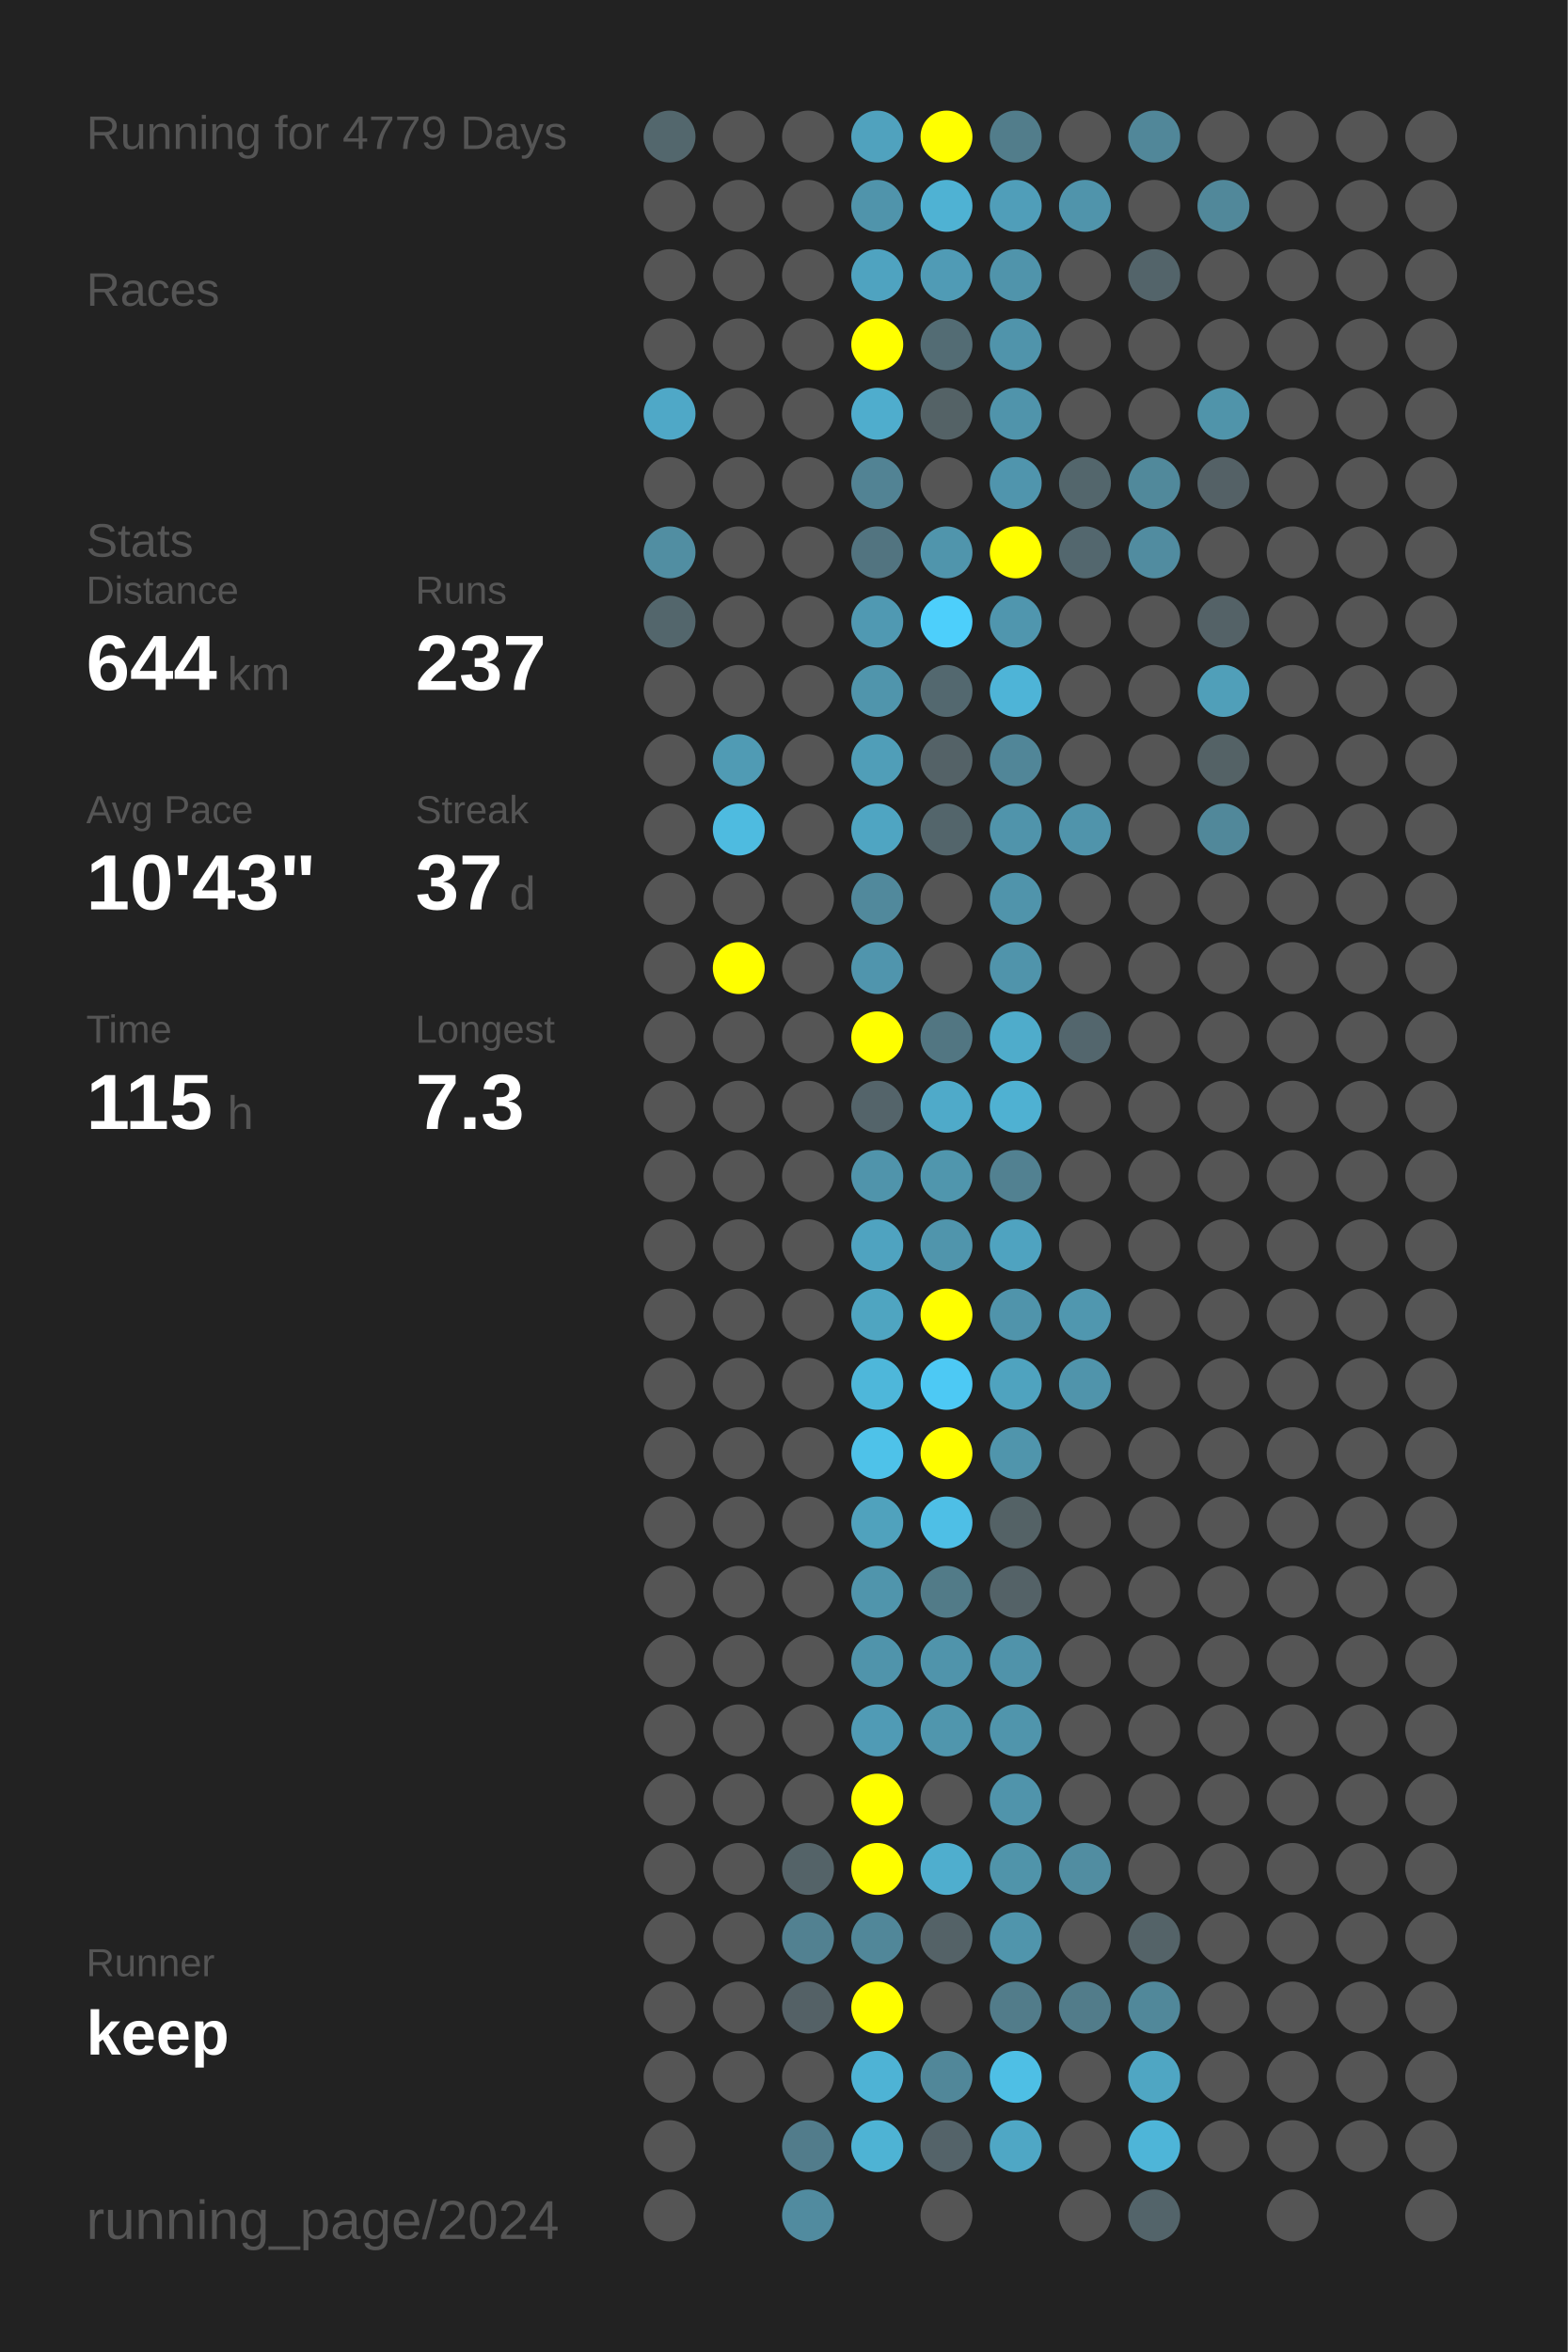
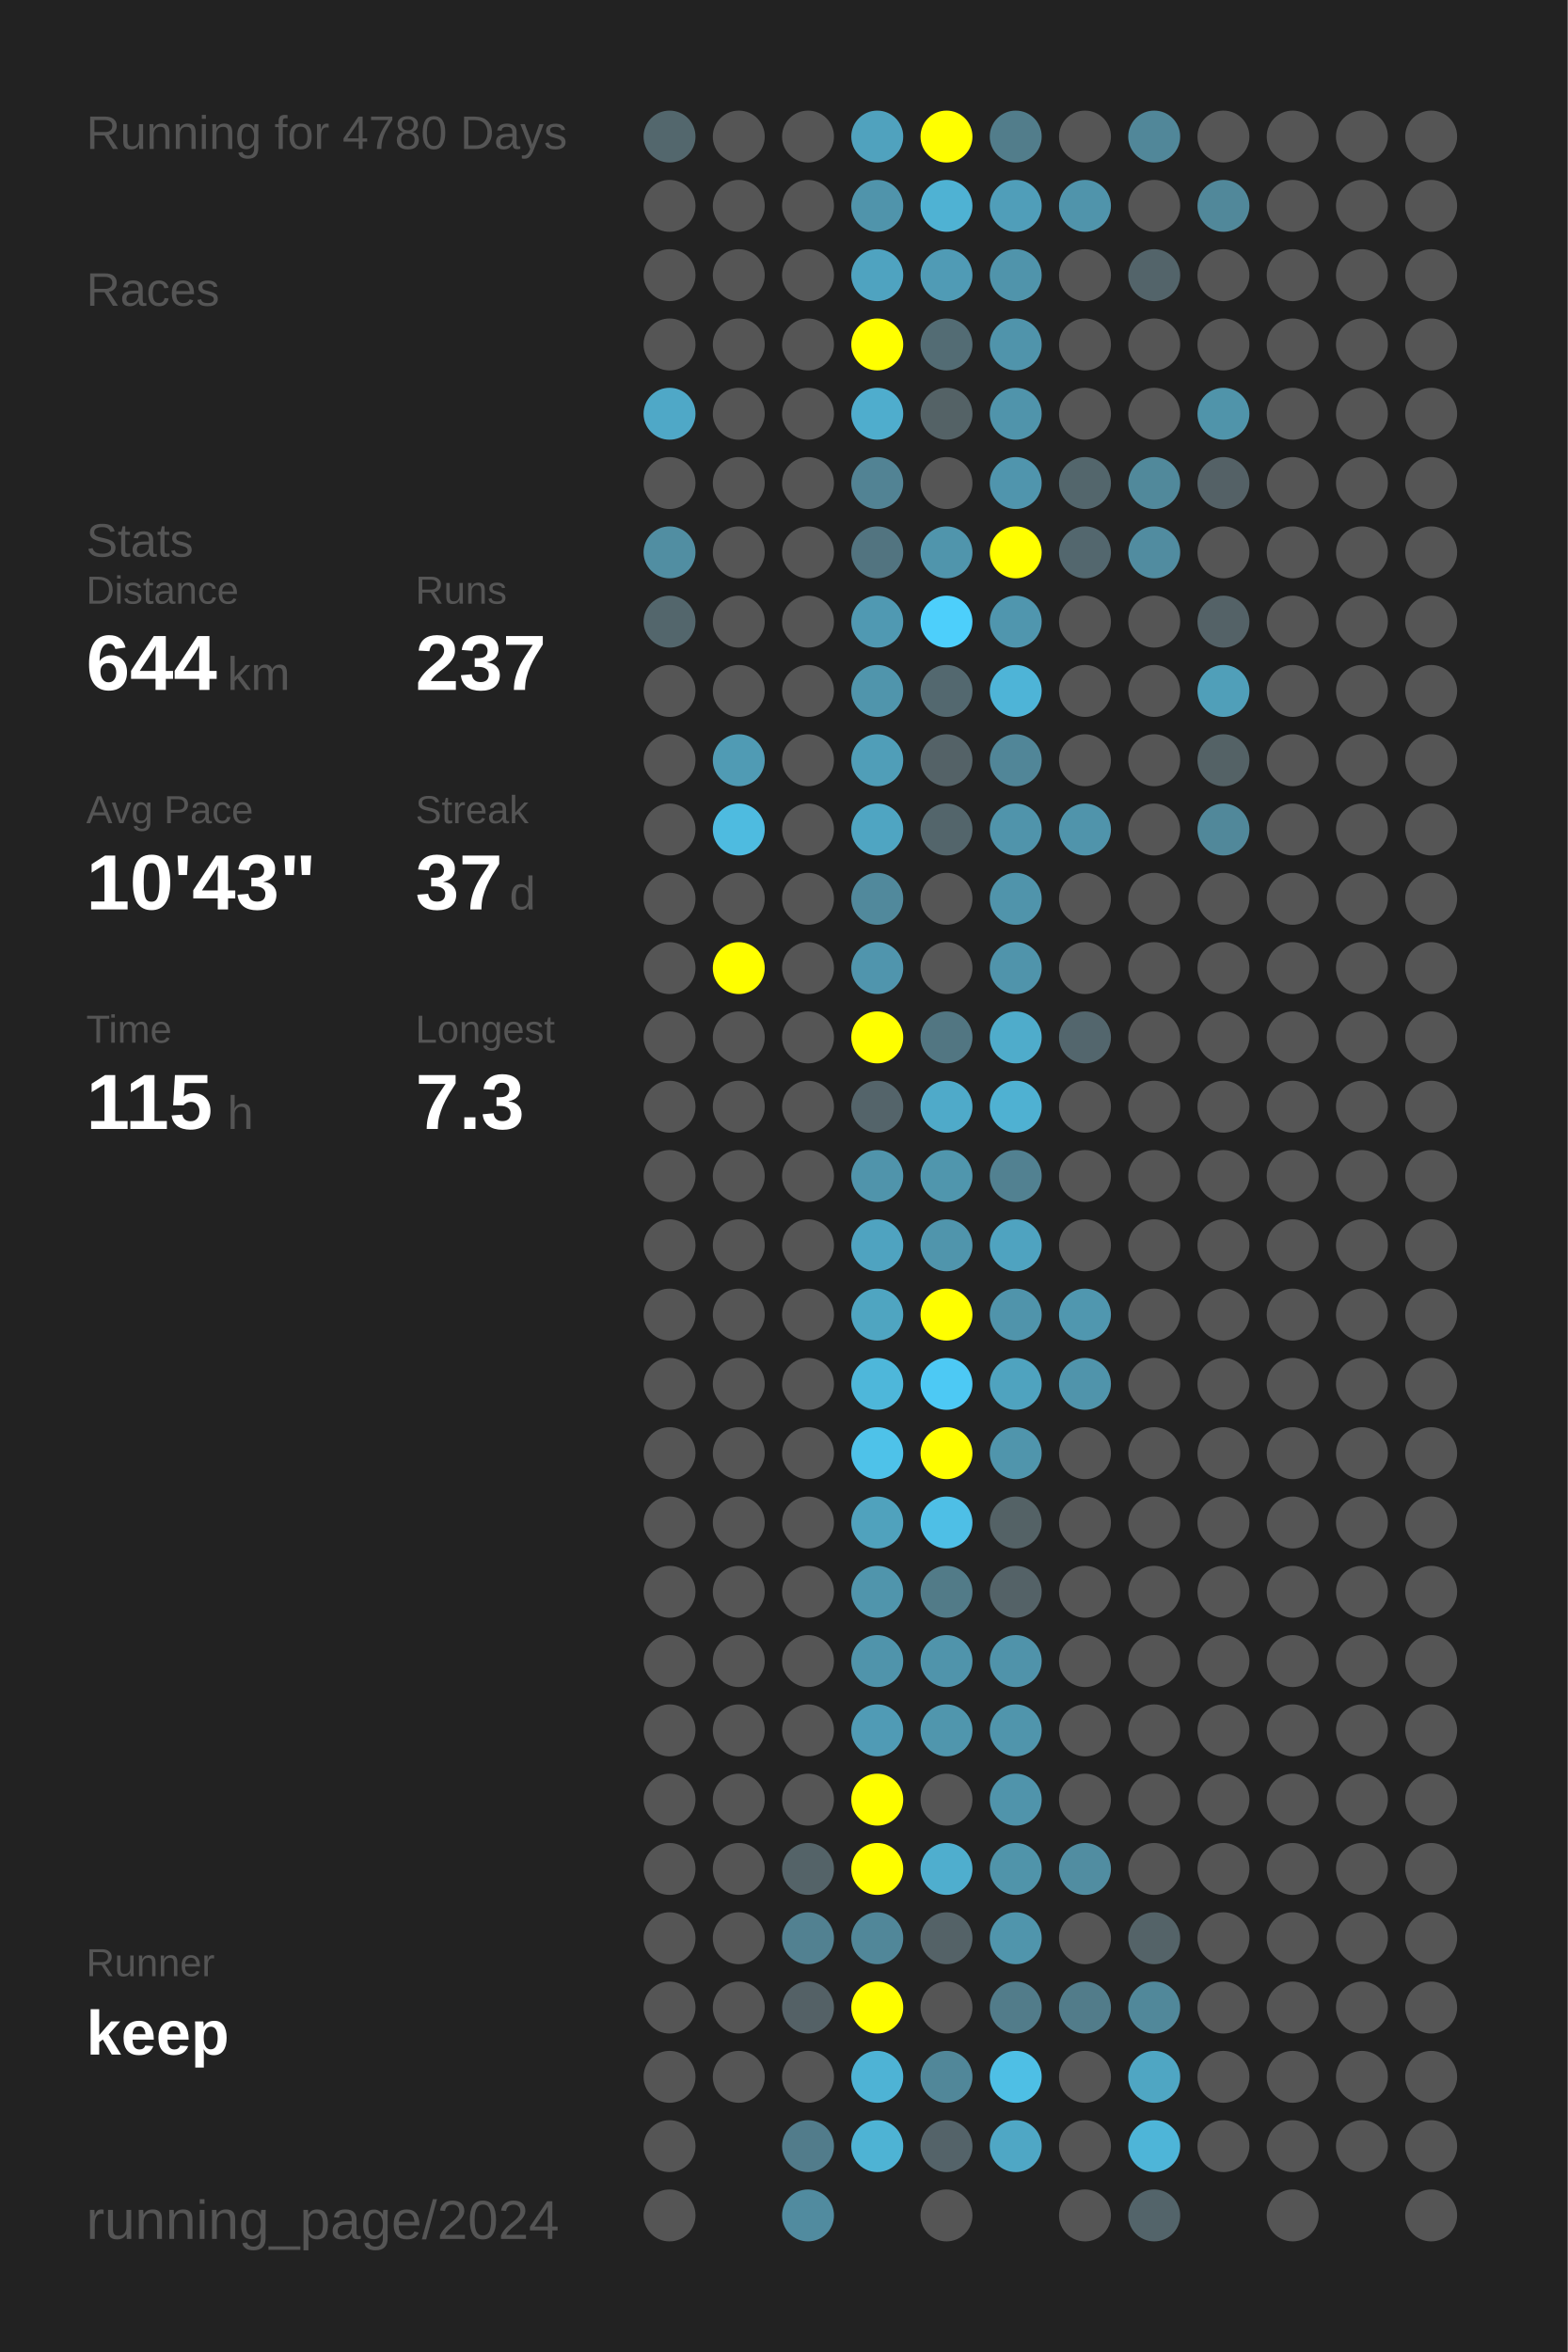
<svg xmlns="http://www.w3.org/2000/svg" baseProfile="full" height="300mm" version="1.1" viewBox="0,0,200,300" width="200mm">
  <defs />
  <rect fill="#222222" height="300" width="200" x="0" y="0" />
-   <text fill="#555555" style="font-size:6px; font-family:Arial;" x="11" y="19">Running for 4779 Days</text>
+   <text fill="#555555" style="font-size:6px; font-family:Arial;" x="11" y="19">Running for 4780 Days</text>
  <text fill="#555555" style="font-size:6px; font-family:Arial;" x="11" y="39">Races</text>
  <text fill="#555555" style="font-size:6px; font-family:Arial;" x="11" y="71">Stats</text>
  <text fill="#555555" style="font-size:5px; font-family:Arial;" x="11" y="77">Distance</text>
  <text fill="#FFFFFF" style="font-size:10px; font-family:Arial; font-weight:bold;" x="11" y="88">644</text>
  <text fill="#555555" style="font-size:6px; font-family:Arial;" x="29" y="88">km</text>
  <text fill="#555555" style="font-size:5px; font-family:Arial;" x="53" y="77">Runs</text>
  <text fill="#FFFFFF" style="font-size:10px; font-family:Arial; font-weight:bold;" x="53" y="88">237</text>
  <text fill="#555555" style="font-size:5px; font-family:Arial;" x="11" y="105">Avg Pace</text>
  <text fill="#FFFFFF" style="font-size:10px; font-family:Arial; font-weight:bold;" x="11" y="116">10'43"</text>
  <text fill="#555555" style="font-size:5px; font-family:Arial;" x="53" y="105">Streak</text>
  <text fill="#FFFFFF" style="font-size:10px; font-family:Arial; font-weight:bold;" x="53" y="116">37</text>
  <text fill="#555555" style="font-size:6px; font-family:Arial;" x="65" y="116">d</text>
  <text fill="#555555" style="font-size:5px; font-family:Arial;" x="11" y="133">Time</text>
  <text fill="#FFFFFF" style="font-size:10px; font-family:Arial; font-weight:bold;" x="11" y="144">115</text>
  <text fill="#555555" style="font-size:6px; font-family:Arial;" x="29" y="144">h</text>
  <text fill="#555555" style="font-size:5px; font-family:Arial;" x="53" y="133">Longest</text>
  <text fill="#FFFFFF" style="font-size:10px; font-family:Arial; font-weight:bold;" x="53" y="144">7.3</text>
  <text fill="#555555" style="font-size:5px; font-family:Arial;" x="11" y="252.065">Runner</text>
  <text fill="#FFFFFF" style="font-size:8px; font-family:Arial; font-weight:bold;" x="11" y="262.065">keep</text>
  <text fill="#555555" style="font-size:7px; font-family:Arial;" x="11" y="285.581">running_page/2024</text>
  <circle cx="85.417" cy="17.419" fill="#53676d" r="3.312" />
  <circle cx="85.417" cy="26.258" fill="#555555" r="3.312" />
  <circle cx="85.417" cy="35.097" fill="#555555" r="3.312" />
  <circle cx="85.417" cy="43.935" fill="#555555" r="3.312" />
  <circle cx="85.417" cy="52.774" fill="#4fa8c7" r="3.312" />
  <circle cx="85.417" cy="61.613" fill="#555555" r="3.312" />
  <circle cx="85.417" cy="70.452" fill="#518ea2" r="3.312" />
  <circle cx="85.417" cy="79.29" fill="#53666c" r="3.312" />
  <circle cx="85.417" cy="88.129" fill="#555555" r="3.312" />
  <circle cx="85.417" cy="96.968" fill="#555555" r="3.312" />
  <circle cx="85.417" cy="105.806" fill="#555555" r="3.312" />
  <circle cx="85.417" cy="114.645" fill="#555555" r="3.312" />
  <circle cx="85.417" cy="123.484" fill="#555555" r="3.312" />
  <circle cx="85.417" cy="132.323" fill="#555555" r="3.312" />
  <circle cx="85.417" cy="141.161" fill="#555555" r="3.312" />
  <circle cx="85.417" cy="150" fill="#555555" r="3.312" />
  <circle cx="85.417" cy="158.839" fill="#555555" r="3.312" />
  <circle cx="85.417" cy="167.677" fill="#555555" r="3.312" />
  <circle cx="85.417" cy="176.516" fill="#555555" r="3.312" />
  <circle cx="85.417" cy="185.355" fill="#555555" r="3.312" />
  <circle cx="85.417" cy="194.194" fill="#555555" r="3.312" />
  <circle cx="85.417" cy="203.032" fill="#555555" r="3.312" />
  <circle cx="85.417" cy="211.871" fill="#555555" r="3.312" />
  <circle cx="85.417" cy="220.71" fill="#555555" r="3.312" />
  <circle cx="85.417" cy="229.548" fill="#555555" r="3.312" />
  <circle cx="85.417" cy="238.387" fill="#555555" r="3.312" />
  <circle cx="85.417" cy="247.226" fill="#555555" r="3.312" />
  <circle cx="85.417" cy="256.065" fill="#555555" r="3.312" />
  <circle cx="85.417" cy="264.903" fill="#555555" r="3.312" />
  <circle cx="85.417" cy="273.742" fill="#555555" r="3.312" />
  <circle cx="85.417" cy="282.581" fill="#555555" r="3.312" />
  <circle cx="94.25" cy="17.419" fill="#555555" r="3.312" />
  <circle cx="94.25" cy="26.258" fill="#555555" r="3.312" />
  <circle cx="94.25" cy="35.097" fill="#555555" r="3.312" />
  <circle cx="94.25" cy="43.935" fill="#555555" r="3.312" />
  <circle cx="94.25" cy="52.774" fill="#555555" r="3.312" />
  <circle cx="94.25" cy="61.613" fill="#555555" r="3.312" />
  <circle cx="94.25" cy="70.452" fill="#555555" r="3.312" />
  <circle cx="94.25" cy="79.29" fill="#555555" r="3.312" />
  <circle cx="94.25" cy="88.129" fill="#555555" r="3.312" />
  <circle cx="94.25" cy="96.968" fill="#509bb4" r="3.312" />
  <circle cx="94.25" cy="105.806" fill="#4ebbe0" r="3.312" />
  <circle cx="94.25" cy="114.645" fill="#555555" r="3.312" />
  <circle cx="94.25" cy="123.484" fill="#FFFF00" r="3.312" />
  <circle cx="94.25" cy="132.323" fill="#555555" r="3.312" />
  <circle cx="94.25" cy="141.161" fill="#555555" r="3.312" />
  <circle cx="94.25" cy="150" fill="#555555" r="3.312" />
  <circle cx="94.25" cy="158.839" fill="#555555" r="3.312" />
  <circle cx="94.25" cy="167.677" fill="#555555" r="3.312" />
  <circle cx="94.25" cy="176.516" fill="#555555" r="3.312" />
  <circle cx="94.25" cy="185.355" fill="#555555" r="3.312" />
  <circle cx="94.25" cy="194.194" fill="#555555" r="3.312" />
  <circle cx="94.25" cy="203.032" fill="#555555" r="3.312" />
  <circle cx="94.25" cy="211.871" fill="#555555" r="3.312" />
  <circle cx="94.25" cy="220.71" fill="#555555" r="3.312" />
  <circle cx="94.25" cy="229.548" fill="#555555" r="3.312" />
  <circle cx="94.25" cy="238.387" fill="#555555" r="3.312" />
  <circle cx="94.25" cy="247.226" fill="#555555" r="3.312" />
  <circle cx="94.25" cy="256.065" fill="#555555" r="3.312" />
  <circle cx="94.25" cy="264.903" fill="#555555" r="3.312" />
  <circle cx="103.083" cy="17.419" fill="#555555" r="3.312" />
  <circle cx="103.083" cy="26.258" fill="#555555" r="3.312" />
  <circle cx="103.083" cy="35.097" fill="#555555" r="3.312" />
  <circle cx="103.083" cy="43.935" fill="#555555" r="3.312" />
  <circle cx="103.083" cy="52.774" fill="#555555" r="3.312" />
  <circle cx="103.083" cy="61.613" fill="#555555" r="3.312" />
  <circle cx="103.083" cy="70.452" fill="#555555" r="3.312" />
  <circle cx="103.083" cy="79.29" fill="#555555" r="3.312" />
  <circle cx="103.083" cy="88.129" fill="#555555" r="3.312" />
  <circle cx="103.083" cy="96.968" fill="#555555" r="3.312" />
  <circle cx="103.083" cy="105.806" fill="#555555" r="3.312" />
  <circle cx="103.083" cy="114.645" fill="#555555" r="3.312" />
  <circle cx="103.083" cy="123.484" fill="#555555" r="3.312" />
  <circle cx="103.083" cy="132.323" fill="#555555" r="3.312" />
  <circle cx="103.083" cy="141.161" fill="#555555" r="3.312" />
  <circle cx="103.083" cy="150" fill="#555555" r="3.312" />
  <circle cx="103.083" cy="158.839" fill="#555555" r="3.312" />
  <circle cx="103.083" cy="167.677" fill="#555555" r="3.312" />
  <circle cx="103.083" cy="176.516" fill="#555555" r="3.312" />
  <circle cx="103.083" cy="185.355" fill="#555555" r="3.312" />
  <circle cx="103.083" cy="194.194" fill="#555555" r="3.312" />
  <circle cx="103.083" cy="203.032" fill="#555555" r="3.312" />
  <circle cx="103.083" cy="211.871" fill="#555555" r="3.312" />
  <circle cx="103.083" cy="220.71" fill="#555555" r="3.312" />
  <circle cx="103.083" cy="229.548" fill="#555555" r="3.312" />
  <circle cx="103.083" cy="238.387" fill="#546368" r="3.312" />
  <circle cx="103.083" cy="247.226" fill="#528191" r="3.312" />
  <circle cx="103.083" cy="256.065" fill="#546166" r="3.312" />
  <circle cx="103.083" cy="264.903" fill="#555555" r="3.312" />
  <circle cx="103.083" cy="273.742" fill="#527c8b" r="3.312" />
  <circle cx="103.083" cy="282.581" fill="#518b9f" r="3.312" />
  <circle cx="111.917" cy="17.419" fill="#50a2be" r="3.312" />
  <circle cx="111.917" cy="26.258" fill="#5094ab" r="3.312" />
  <circle cx="111.917" cy="35.097" fill="#4fa3c0" r="3.312" />
  <circle cx="111.917" cy="43.935" fill="#FFFF00" r="3.312" />
  <circle cx="111.917" cy="52.774" fill="#4fadcd" r="3.312" />
  <circle cx="111.917" cy="61.613" fill="#528394" r="3.312" />
  <circle cx="111.917" cy="70.452" fill="#527480" r="3.312" />
  <circle cx="111.917" cy="79.29" fill="#5099b2" r="3.312" />
  <circle cx="111.917" cy="88.129" fill="#5095ac" r="3.312" />
  <circle cx="111.917" cy="96.968" fill="#509eb8" r="3.312" />
  <circle cx="111.917" cy="105.806" fill="#4fa5c2" r="3.312" />
  <circle cx="111.917" cy="114.645" fill="#51899c" r="3.312" />
  <circle cx="111.917" cy="123.484" fill="#5095ad" r="3.312" />
  <circle cx="111.917" cy="132.323" fill="#FFFF00" r="3.312" />
  <circle cx="111.917" cy="141.161" fill="#54646a" r="3.312" />
  <circle cx="111.917" cy="150" fill="#5094ab" r="3.312" />
  <circle cx="111.917" cy="158.839" fill="#4fa3c0" r="3.312" />
  <circle cx="111.917" cy="167.677" fill="#4fa5c1" r="3.312" />
  <circle cx="111.917" cy="176.516" fill="#4eb7da" r="3.312" />
  <circle cx="111.917" cy="185.355" fill="#4ec2e9" r="3.312" />
  <circle cx="111.917" cy="194.194" fill="#50a2bd" r="3.312" />
  <circle cx="111.917" cy="203.032" fill="#5095ac" r="3.312" />
  <circle cx="111.917" cy="211.871" fill="#5094ab" r="3.312" />
  <circle cx="111.917" cy="220.71" fill="#509bb5" r="3.312" />
  <circle cx="111.917" cy="229.548" fill="#FFFF00" r="3.312" />
  <circle cx="111.917" cy="238.387" fill="#FFFF00" r="3.312" />
  <circle cx="111.917" cy="247.226" fill="#518799" r="3.312" />
  <circle cx="111.917" cy="256.065" fill="#FFFF00" r="3.312" />
  <circle cx="111.917" cy="264.903" fill="#4eb3d5" r="3.312" />
  <circle cx="111.917" cy="273.742" fill="#4eb3d4" r="3.312" />
  <circle cx="120.75" cy="17.419" fill="#FFFF00" r="3.312" />
  <circle cx="120.75" cy="26.258" fill="#4fb2d3" r="3.312" />
  <circle cx="120.75" cy="35.097" fill="#509bb5" r="3.312" />
  <circle cx="120.75" cy="43.935" fill="#536c74" r="3.312" />
  <circle cx="120.75" cy="52.774" fill="#546266" r="3.312" />
  <circle cx="120.75" cy="61.613" fill="#555555" r="3.312" />
  <circle cx="120.75" cy="70.452" fill="#5095ac" r="3.312" />
  <circle cx="120.75" cy="79.29" fill="#4dcffb" r="3.312" />
  <circle cx="120.75" cy="88.129" fill="#53686f" r="3.312" />
  <circle cx="120.75" cy="96.968" fill="#546267" r="3.312" />
  <circle cx="120.75" cy="105.806" fill="#53656b" r="3.312" />
  <circle cx="120.75" cy="114.645" fill="#555555" r="3.312" />
  <circle cx="120.75" cy="123.484" fill="#555555" r="3.312" />
  <circle cx="120.75" cy="132.323" fill="#527682" r="3.312" />
  <circle cx="120.75" cy="141.161" fill="#4faac9" r="3.312" />
  <circle cx="120.75" cy="150" fill="#5096ad" r="3.312" />
  <circle cx="120.75" cy="158.839" fill="#5095ac" r="3.312" />
  <circle cx="120.75" cy="167.677" fill="#FFFF00" r="3.312" />
  <circle cx="120.75" cy="176.516" fill="#4dc9f4" r="3.312" />
  <circle cx="120.75" cy="185.355" fill="#FFFF00" r="3.312" />
  <circle cx="120.75" cy="194.194" fill="#4ebfe6" r="3.312" />
  <circle cx="120.75" cy="203.032" fill="#527b88" r="3.312" />
  <circle cx="120.75" cy="211.871" fill="#5094ab" r="3.312" />
  <circle cx="120.75" cy="220.71" fill="#5096ad" r="3.312" />
  <circle cx="120.75" cy="229.548" fill="#555555" r="3.312" />
  <circle cx="120.75" cy="238.387" fill="#4faece" r="3.312" />
  <circle cx="120.75" cy="247.226" fill="#546267" r="3.312" />
  <circle cx="120.75" cy="256.065" fill="#555555" r="3.312" />
  <circle cx="120.75" cy="264.903" fill="#518799" r="3.312" />
  <circle cx="120.75" cy="273.742" fill="#546369" r="3.312" />
  <circle cx="120.75" cy="282.581" fill="#555555" r="3.312" />
  <circle cx="129.583" cy="17.419" fill="#527d8b" r="3.312" />
  <circle cx="129.583" cy="26.258" fill="#509eb9" r="3.312" />
  <circle cx="129.583" cy="35.097" fill="#5094ab" r="3.312" />
  <circle cx="129.583" cy="43.935" fill="#5094ab" r="3.312" />
  <circle cx="129.583" cy="52.774" fill="#5094ab" r="3.312" />
  <circle cx="129.583" cy="61.613" fill="#5095ad" r="3.312" />
  <circle cx="129.583" cy="70.452" fill="#FFFF00" r="3.312" />
  <circle cx="129.583" cy="79.29" fill="#5096ae" r="3.312" />
  <circle cx="129.583" cy="88.129" fill="#4eb4d7" r="3.312" />
  <circle cx="129.583" cy="96.968" fill="#518698" r="3.312" />
  <circle cx="129.583" cy="105.806" fill="#5094ab" r="3.312" />
  <circle cx="129.583" cy="114.645" fill="#5094ab" r="3.312" />
  <circle cx="129.583" cy="123.484" fill="#5094ab" r="3.312" />
  <circle cx="129.583" cy="132.323" fill="#4faccb" r="3.312" />
  <circle cx="129.583" cy="141.161" fill="#4fb1d2" r="3.312" />
  <circle cx="129.583" cy="150" fill="#528191" r="3.312" />
  <circle cx="129.583" cy="158.839" fill="#4fa3c0" r="3.312" />
  <circle cx="129.583" cy="167.677" fill="#5094ab" r="3.312" />
  <circle cx="129.583" cy="176.516" fill="#4fa3bf" r="3.312" />
  <circle cx="129.583" cy="185.355" fill="#5095ac" r="3.312" />
  <circle cx="129.583" cy="194.194" fill="#546266" r="3.312" />
  <circle cx="129.583" cy="203.032" fill="#546267" r="3.312" />
  <circle cx="129.583" cy="211.871" fill="#5093aa" r="3.312" />
  <circle cx="129.583" cy="220.71" fill="#5095ac" r="3.312" />
  <circle cx="129.583" cy="229.548" fill="#5094ab" r="3.312" />
  <circle cx="129.583" cy="238.387" fill="#5094aa" r="3.312" />
  <circle cx="129.583" cy="247.226" fill="#5095ac" r="3.312" />
  <circle cx="129.583" cy="256.065" fill="#527c8a" r="3.312" />
  <circle cx="129.583" cy="264.903" fill="#4ebfe5" r="3.312" />
  <circle cx="129.583" cy="273.742" fill="#4fa7c5" r="3.312" />
  <circle cx="138.417" cy="17.419" fill="#555555" r="3.312" />
  <circle cx="138.417" cy="26.258" fill="#5094ab" r="3.312" />
  <circle cx="138.417" cy="35.097" fill="#555555" r="3.312" />
  <circle cx="138.417" cy="43.935" fill="#555555" r="3.312" />
  <circle cx="138.417" cy="52.774" fill="#555555" r="3.312" />
  <circle cx="138.417" cy="61.613" fill="#53666c" r="3.312" />
  <circle cx="138.417" cy="70.452" fill="#53676e" r="3.312" />
  <circle cx="138.417" cy="79.29" fill="#555555" r="3.312" />
  <circle cx="138.417" cy="88.129" fill="#555555" r="3.312" />
  <circle cx="138.417" cy="96.968" fill="#555555" r="3.312" />
  <circle cx="138.417" cy="105.806" fill="#5094ab" r="3.312" />
  <circle cx="138.417" cy="114.645" fill="#555555" r="3.312" />
  <circle cx="138.417" cy="123.484" fill="#555555" r="3.312" />
  <circle cx="138.417" cy="132.323" fill="#53666d" r="3.312" />
  <circle cx="138.417" cy="141.161" fill="#555555" r="3.312" />
  <circle cx="138.417" cy="150" fill="#555555" r="3.312" />
  <circle cx="138.417" cy="158.839" fill="#555555" r="3.312" />
  <circle cx="138.417" cy="167.677" fill="#5097af" r="3.312" />
  <circle cx="138.417" cy="176.516" fill="#5094ab" r="3.312" />
  <circle cx="138.417" cy="185.355" fill="#555555" r="3.312" />
  <circle cx="138.417" cy="194.194" fill="#555555" r="3.312" />
  <circle cx="138.417" cy="203.032" fill="#555555" r="3.312" />
  <circle cx="138.417" cy="211.871" fill="#555555" r="3.312" />
  <circle cx="138.417" cy="220.71" fill="#555555" r="3.312" />
  <circle cx="138.417" cy="229.548" fill="#555555" r="3.312" />
  <circle cx="138.417" cy="238.387" fill="#518da1" r="3.312" />
  <circle cx="138.417" cy="247.226" fill="#555555" r="3.312" />
  <circle cx="138.417" cy="256.065" fill="#527c8a" r="3.312" />
  <circle cx="138.417" cy="264.903" fill="#555555" r="3.312" />
  <circle cx="138.417" cy="273.742" fill="#555555" r="3.312" />
  <circle cx="138.417" cy="282.581" fill="#555555" r="3.312" />
  <circle cx="147.25" cy="17.419" fill="#518799" r="3.312" />
  <circle cx="147.25" cy="26.258" fill="#555555" r="3.312" />
  <circle cx="147.25" cy="35.097" fill="#53646a" r="3.312" />
  <circle cx="147.25" cy="43.935" fill="#555555" r="3.312" />
  <circle cx="147.25" cy="52.774" fill="#555555" r="3.312" />
  <circle cx="147.25" cy="61.613" fill="#51899b" r="3.312" />
  <circle cx="147.25" cy="70.452" fill="#518ca0" r="3.312" />
  <circle cx="147.25" cy="79.29" fill="#555555" r="3.312" />
  <circle cx="147.25" cy="88.129" fill="#555555" r="3.312" />
  <circle cx="147.25" cy="96.968" fill="#555555" r="3.312" />
  <circle cx="147.25" cy="105.806" fill="#555555" r="3.312" />
  <circle cx="147.25" cy="114.645" fill="#555555" r="3.312" />
  <circle cx="147.25" cy="123.484" fill="#555555" r="3.312" />
  <circle cx="147.25" cy="132.323" fill="#555555" r="3.312" />
  <circle cx="147.25" cy="141.161" fill="#555555" r="3.312" />
  <circle cx="147.25" cy="150" fill="#555555" r="3.312" />
  <circle cx="147.25" cy="158.839" fill="#555555" r="3.312" />
  <circle cx="147.25" cy="167.677" fill="#555555" r="3.312" />
  <circle cx="147.25" cy="176.516" fill="#555555" r="3.312" />
  <circle cx="147.25" cy="185.355" fill="#555555" r="3.312" />
  <circle cx="147.25" cy="194.194" fill="#555555" r="3.312" />
  <circle cx="147.25" cy="203.032" fill="#555555" r="3.312" />
  <circle cx="147.25" cy="211.871" fill="#555555" r="3.312" />
  <circle cx="147.25" cy="220.71" fill="#555555" r="3.312" />
  <circle cx="147.25" cy="229.548" fill="#555555" r="3.312" />
  <circle cx="147.25" cy="238.387" fill="#555555" r="3.312" />
  <circle cx="147.25" cy="247.226" fill="#546368" r="3.312" />
  <circle cx="147.25" cy="256.065" fill="#51889a" r="3.312" />
  <circle cx="147.25" cy="264.903" fill="#4fa6c3" r="3.312" />
  <circle cx="147.25" cy="273.742" fill="#4eb5d8" r="3.312" />
  <circle cx="147.25" cy="282.581" fill="#53646a" r="3.312" />
  <circle cx="156.083" cy="17.419" fill="#555555" r="3.312" />
  <circle cx="156.083" cy="26.258" fill="#51889a" r="3.312" />
  <circle cx="156.083" cy="35.097" fill="#555555" r="3.312" />
  <circle cx="156.083" cy="43.935" fill="#555555" r="3.312" />
  <circle cx="156.083" cy="52.774" fill="#5094aa" r="3.312" />
  <circle cx="156.083" cy="61.613" fill="#546166" r="3.312" />
  <circle cx="156.083" cy="70.452" fill="#555555" r="3.312" />
  <circle cx="156.083" cy="79.29" fill="#546267" r="3.312" />
  <circle cx="156.083" cy="88.129" fill="#509fb9" r="3.312" />
  <circle cx="156.083" cy="96.968" fill="#546266" r="3.312" />
  <circle cx="156.083" cy="105.806" fill="#51889a" r="3.312" />
  <circle cx="156.083" cy="114.645" fill="#555555" r="3.312" />
  <circle cx="156.083" cy="123.484" fill="#555555" r="3.312" />
  <circle cx="156.083" cy="132.323" fill="#555555" r="3.312" />
  <circle cx="156.083" cy="141.161" fill="#555555" r="3.312" />
  <circle cx="156.083" cy="150" fill="#555555" r="3.312" />
  <circle cx="156.083" cy="158.839" fill="#555555" r="3.312" />
  <circle cx="156.083" cy="167.677" fill="#555555" r="3.312" />
  <circle cx="156.083" cy="176.516" fill="#555555" r="3.312" />
  <circle cx="156.083" cy="185.355" fill="#555555" r="3.312" />
  <circle cx="156.083" cy="194.194" fill="#555555" r="3.312" />
  <circle cx="156.083" cy="203.032" fill="#555555" r="3.312" />
  <circle cx="156.083" cy="211.871" fill="#555555" r="3.312" />
  <circle cx="156.083" cy="220.71" fill="#555555" r="3.312" />
  <circle cx="156.083" cy="229.548" fill="#555555" r="3.312" />
  <circle cx="156.083" cy="238.387" fill="#555555" r="3.312" />
  <circle cx="156.083" cy="247.226" fill="#555555" r="3.312" />
  <circle cx="156.083" cy="256.065" fill="#555555" r="3.312" />
  <circle cx="156.083" cy="264.903" fill="#555555" r="3.312" />
  <circle cx="156.083" cy="273.742" fill="#555555" r="3.312" />
  <circle cx="164.917" cy="17.419" fill="#555555" r="3.312" />
  <circle cx="164.917" cy="26.258" fill="#555555" r="3.312" />
  <circle cx="164.917" cy="35.097" fill="#555555" r="3.312" />
  <circle cx="164.917" cy="43.935" fill="#555555" r="3.312" />
  <circle cx="164.917" cy="52.774" fill="#555555" r="3.312" />
  <circle cx="164.917" cy="61.613" fill="#555555" r="3.312" />
  <circle cx="164.917" cy="70.452" fill="#555555" r="3.312" />
  <circle cx="164.917" cy="79.29" fill="#555555" r="3.312" />
  <circle cx="164.917" cy="88.129" fill="#555555" r="3.312" />
  <circle cx="164.917" cy="96.968" fill="#555555" r="3.312" />
  <circle cx="164.917" cy="105.806" fill="#555555" r="3.312" />
  <circle cx="164.917" cy="114.645" fill="#555555" r="3.312" />
  <circle cx="164.917" cy="123.484" fill="#555555" r="3.312" />
  <circle cx="164.917" cy="132.323" fill="#555555" r="3.312" />
  <circle cx="164.917" cy="141.161" fill="#555555" r="3.312" />
  <circle cx="164.917" cy="150" fill="#555555" r="3.312" />
  <circle cx="164.917" cy="158.839" fill="#555555" r="3.312" />
  <circle cx="164.917" cy="167.677" fill="#555555" r="3.312" />
  <circle cx="164.917" cy="176.516" fill="#555555" r="3.312" />
  <circle cx="164.917" cy="185.355" fill="#555555" r="3.312" />
  <circle cx="164.917" cy="194.194" fill="#555555" r="3.312" />
  <circle cx="164.917" cy="203.032" fill="#555555" r="3.312" />
  <circle cx="164.917" cy="211.871" fill="#555555" r="3.312" />
  <circle cx="164.917" cy="220.71" fill="#555555" r="3.312" />
  <circle cx="164.917" cy="229.548" fill="#555555" r="3.312" />
  <circle cx="164.917" cy="238.387" fill="#555555" r="3.312" />
  <circle cx="164.917" cy="247.226" fill="#555555" r="3.312" />
  <circle cx="164.917" cy="256.065" fill="#555555" r="3.312" />
  <circle cx="164.917" cy="264.903" fill="#555555" r="3.312" />
  <circle cx="164.917" cy="273.742" fill="#555555" r="3.312" />
  <circle cx="164.917" cy="282.581" fill="#555555" r="3.312" />
  <circle cx="173.75" cy="17.419" fill="#555555" r="3.312" />
  <circle cx="173.75" cy="26.258" fill="#555555" r="3.312" />
  <circle cx="173.75" cy="35.097" fill="#555555" r="3.312" />
  <circle cx="173.75" cy="43.935" fill="#555555" r="3.312" />
  <circle cx="173.75" cy="52.774" fill="#555555" r="3.312" />
  <circle cx="173.75" cy="61.613" fill="#555555" r="3.312" />
  <circle cx="173.75" cy="70.452" fill="#555555" r="3.312" />
  <circle cx="173.75" cy="79.29" fill="#555555" r="3.312" />
  <circle cx="173.75" cy="88.129" fill="#555555" r="3.312" />
  <circle cx="173.75" cy="96.968" fill="#555555" r="3.312" />
  <circle cx="173.75" cy="105.806" fill="#555555" r="3.312" />
  <circle cx="173.75" cy="114.645" fill="#555555" r="3.312" />
  <circle cx="173.75" cy="123.484" fill="#555555" r="3.312" />
  <circle cx="173.75" cy="132.323" fill="#555555" r="3.312" />
  <circle cx="173.75" cy="141.161" fill="#555555" r="3.312" />
  <circle cx="173.75" cy="150" fill="#555555" r="3.312" />
  <circle cx="173.75" cy="158.839" fill="#555555" r="3.312" />
  <circle cx="173.75" cy="167.677" fill="#555555" r="3.312" />
  <circle cx="173.75" cy="176.516" fill="#555555" r="3.312" />
  <circle cx="173.75" cy="185.355" fill="#555555" r="3.312" />
  <circle cx="173.75" cy="194.194" fill="#555555" r="3.312" />
  <circle cx="173.75" cy="203.032" fill="#555555" r="3.312" />
  <circle cx="173.75" cy="211.871" fill="#555555" r="3.312" />
  <circle cx="173.75" cy="220.71" fill="#555555" r="3.312" />
  <circle cx="173.75" cy="229.548" fill="#555555" r="3.312" />
  <circle cx="173.75" cy="238.387" fill="#555555" r="3.312" />
  <circle cx="173.75" cy="247.226" fill="#555555" r="3.312" />
  <circle cx="173.75" cy="256.065" fill="#555555" r="3.312" />
  <circle cx="173.75" cy="264.903" fill="#555555" r="3.312" />
  <circle cx="173.75" cy="273.742" fill="#555555" r="3.312" />
  <circle cx="182.583" cy="17.419" fill="#555555" r="3.312" />
  <circle cx="182.583" cy="26.258" fill="#555555" r="3.312" />
  <circle cx="182.583" cy="35.097" fill="#555555" r="3.312" />
  <circle cx="182.583" cy="43.935" fill="#555555" r="3.312" />
  <circle cx="182.583" cy="52.774" fill="#555555" r="3.312" />
  <circle cx="182.583" cy="61.613" fill="#555555" r="3.312" />
  <circle cx="182.583" cy="70.452" fill="#555555" r="3.312" />
  <circle cx="182.583" cy="79.29" fill="#555555" r="3.312" />
  <circle cx="182.583" cy="88.129" fill="#555555" r="3.312" />
  <circle cx="182.583" cy="96.968" fill="#555555" r="3.312" />
  <circle cx="182.583" cy="105.806" fill="#555555" r="3.312" />
  <circle cx="182.583" cy="114.645" fill="#555555" r="3.312" />
  <circle cx="182.583" cy="123.484" fill="#555555" r="3.312" />
  <circle cx="182.583" cy="132.323" fill="#555555" r="3.312" />
  <circle cx="182.583" cy="141.161" fill="#555555" r="3.312" />
  <circle cx="182.583" cy="150" fill="#555555" r="3.312" />
  <circle cx="182.583" cy="158.839" fill="#555555" r="3.312" />
  <circle cx="182.583" cy="167.677" fill="#555555" r="3.312" />
  <circle cx="182.583" cy="176.516" fill="#555555" r="3.312" />
  <circle cx="182.583" cy="185.355" fill="#555555" r="3.312" />
  <circle cx="182.583" cy="194.194" fill="#555555" r="3.312" />
  <circle cx="182.583" cy="203.032" fill="#555555" r="3.312" />
  <circle cx="182.583" cy="211.871" fill="#555555" r="3.312" />
  <circle cx="182.583" cy="220.71" fill="#555555" r="3.312" />
  <circle cx="182.583" cy="229.548" fill="#555555" r="3.312" />
  <circle cx="182.583" cy="238.387" fill="#555555" r="3.312" />
  <circle cx="182.583" cy="247.226" fill="#555555" r="3.312" />
  <circle cx="182.583" cy="256.065" fill="#555555" r="3.312" />
  <circle cx="182.583" cy="264.903" fill="#555555" r="3.312" />
  <circle cx="182.583" cy="273.742" fill="#555555" r="3.312" />
  <circle cx="182.583" cy="282.581" fill="#555555" r="3.312" />
</svg>
